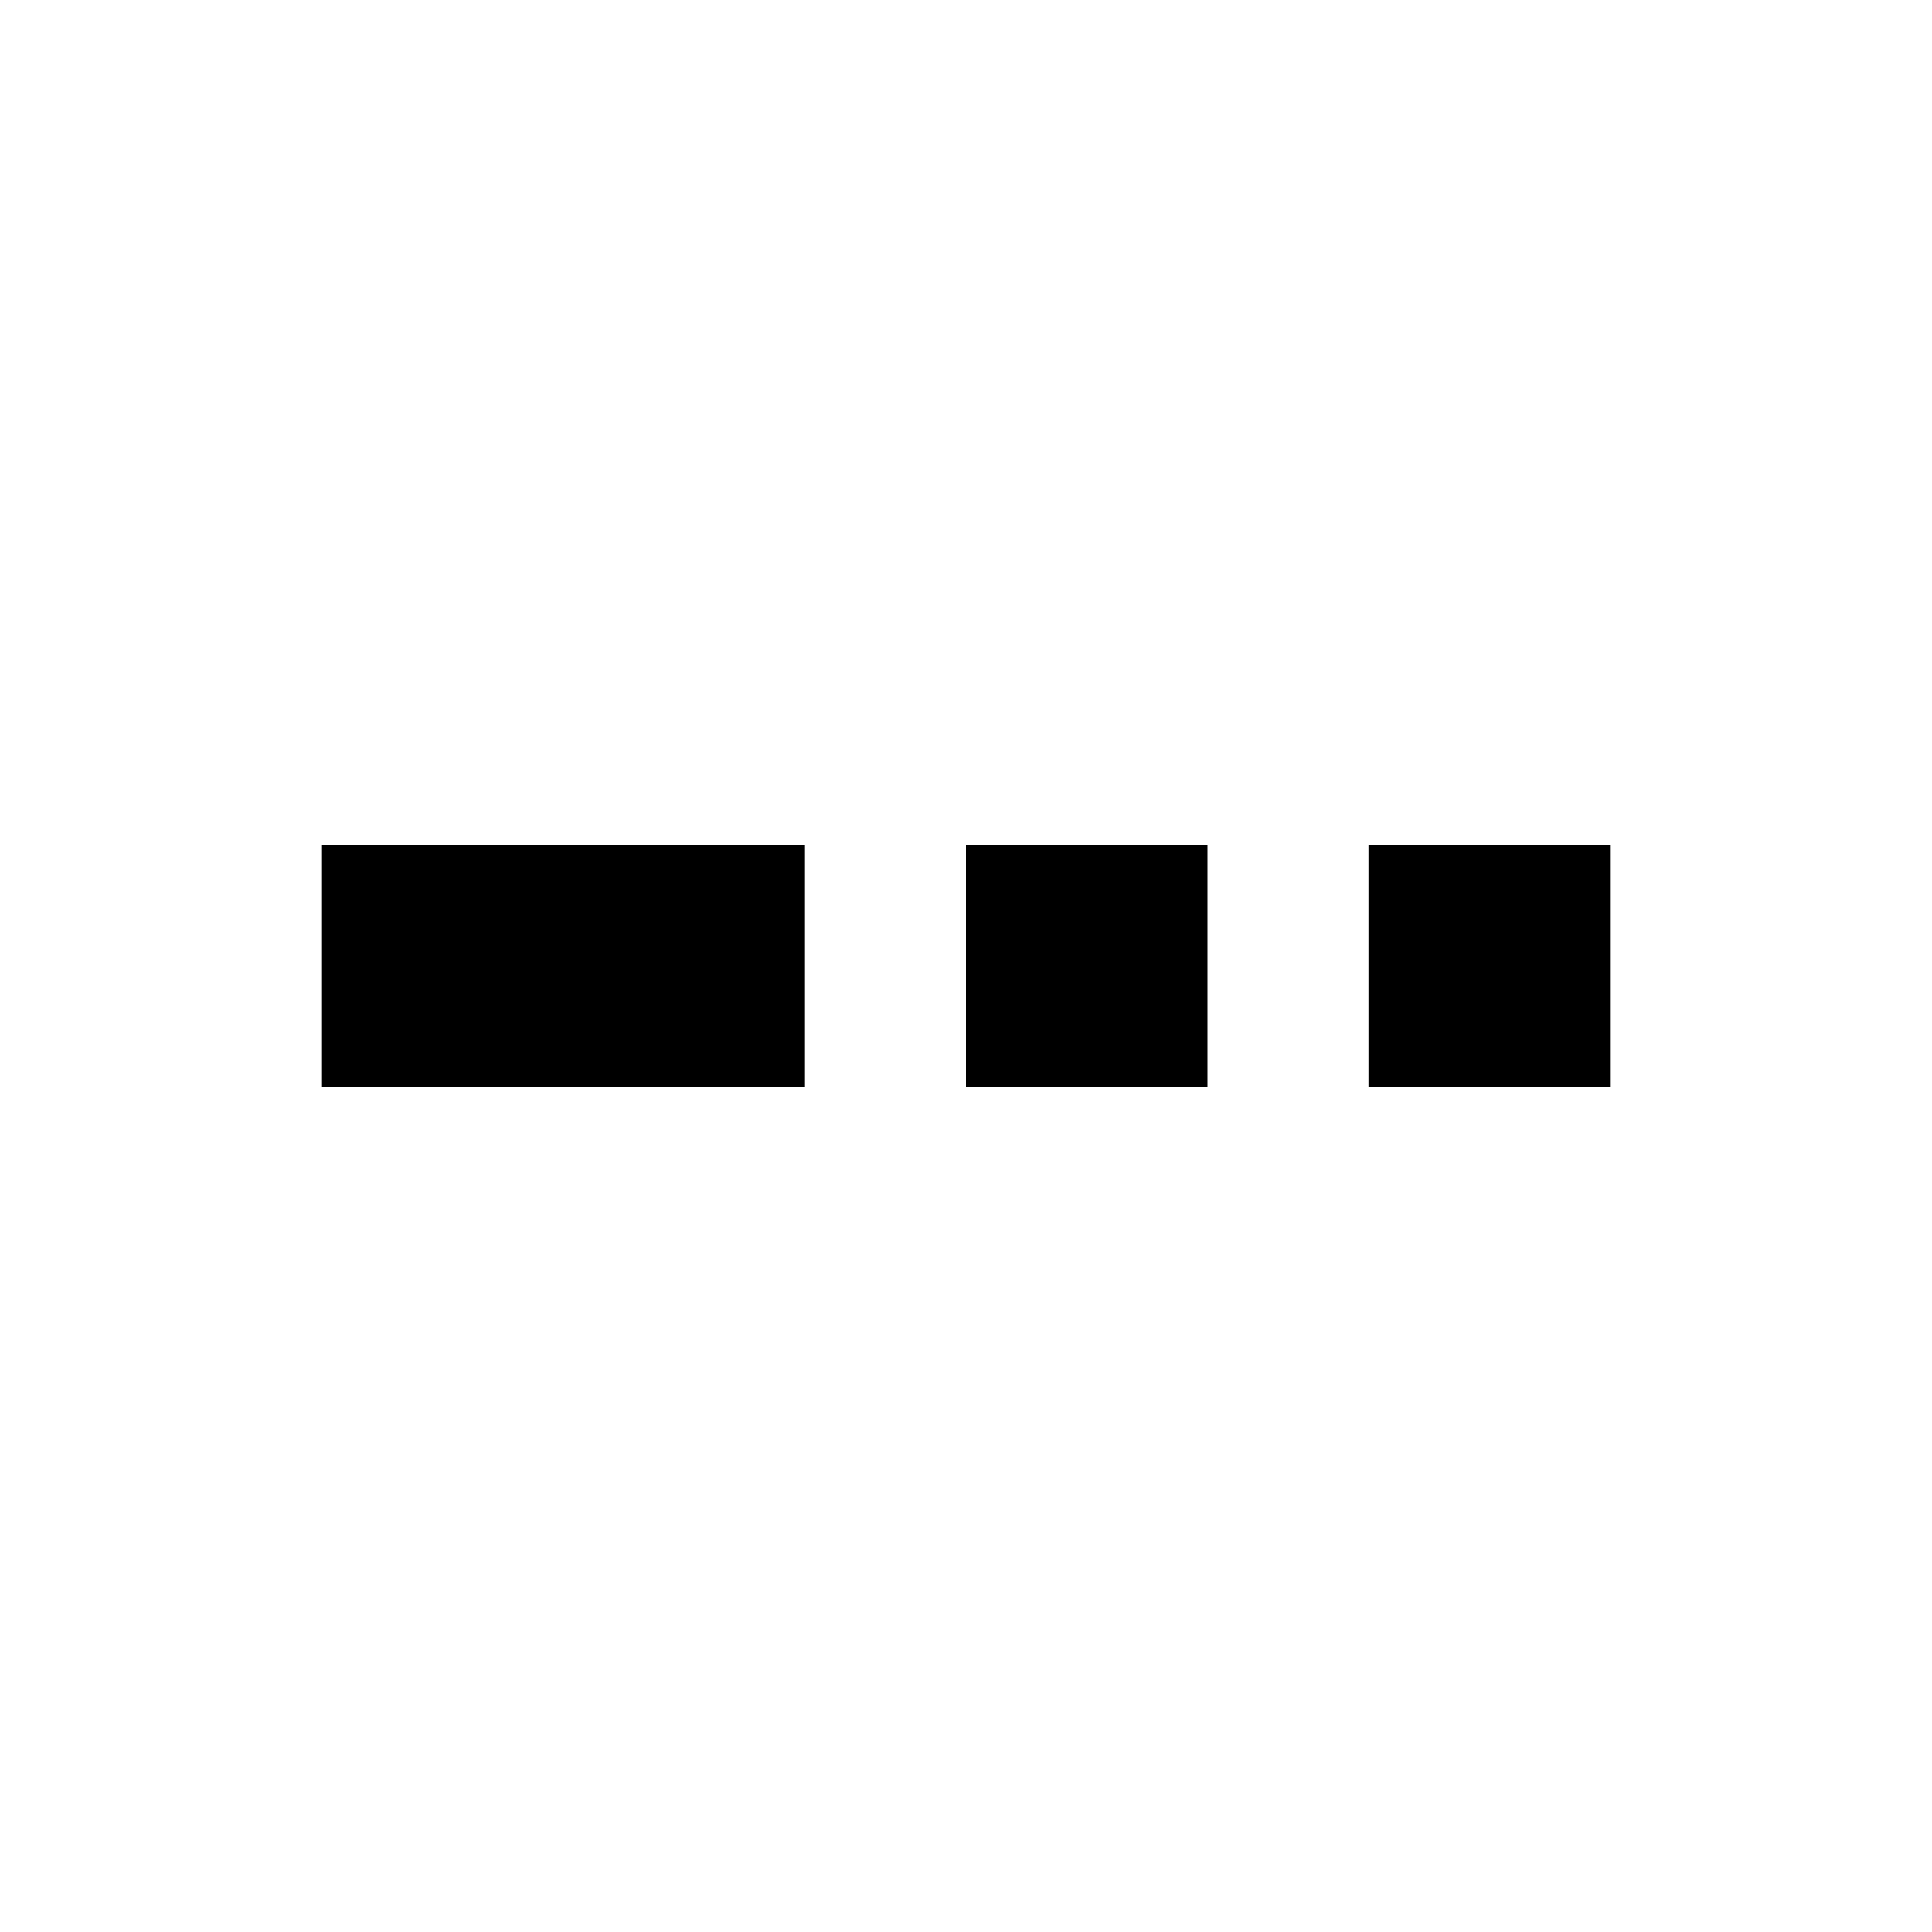
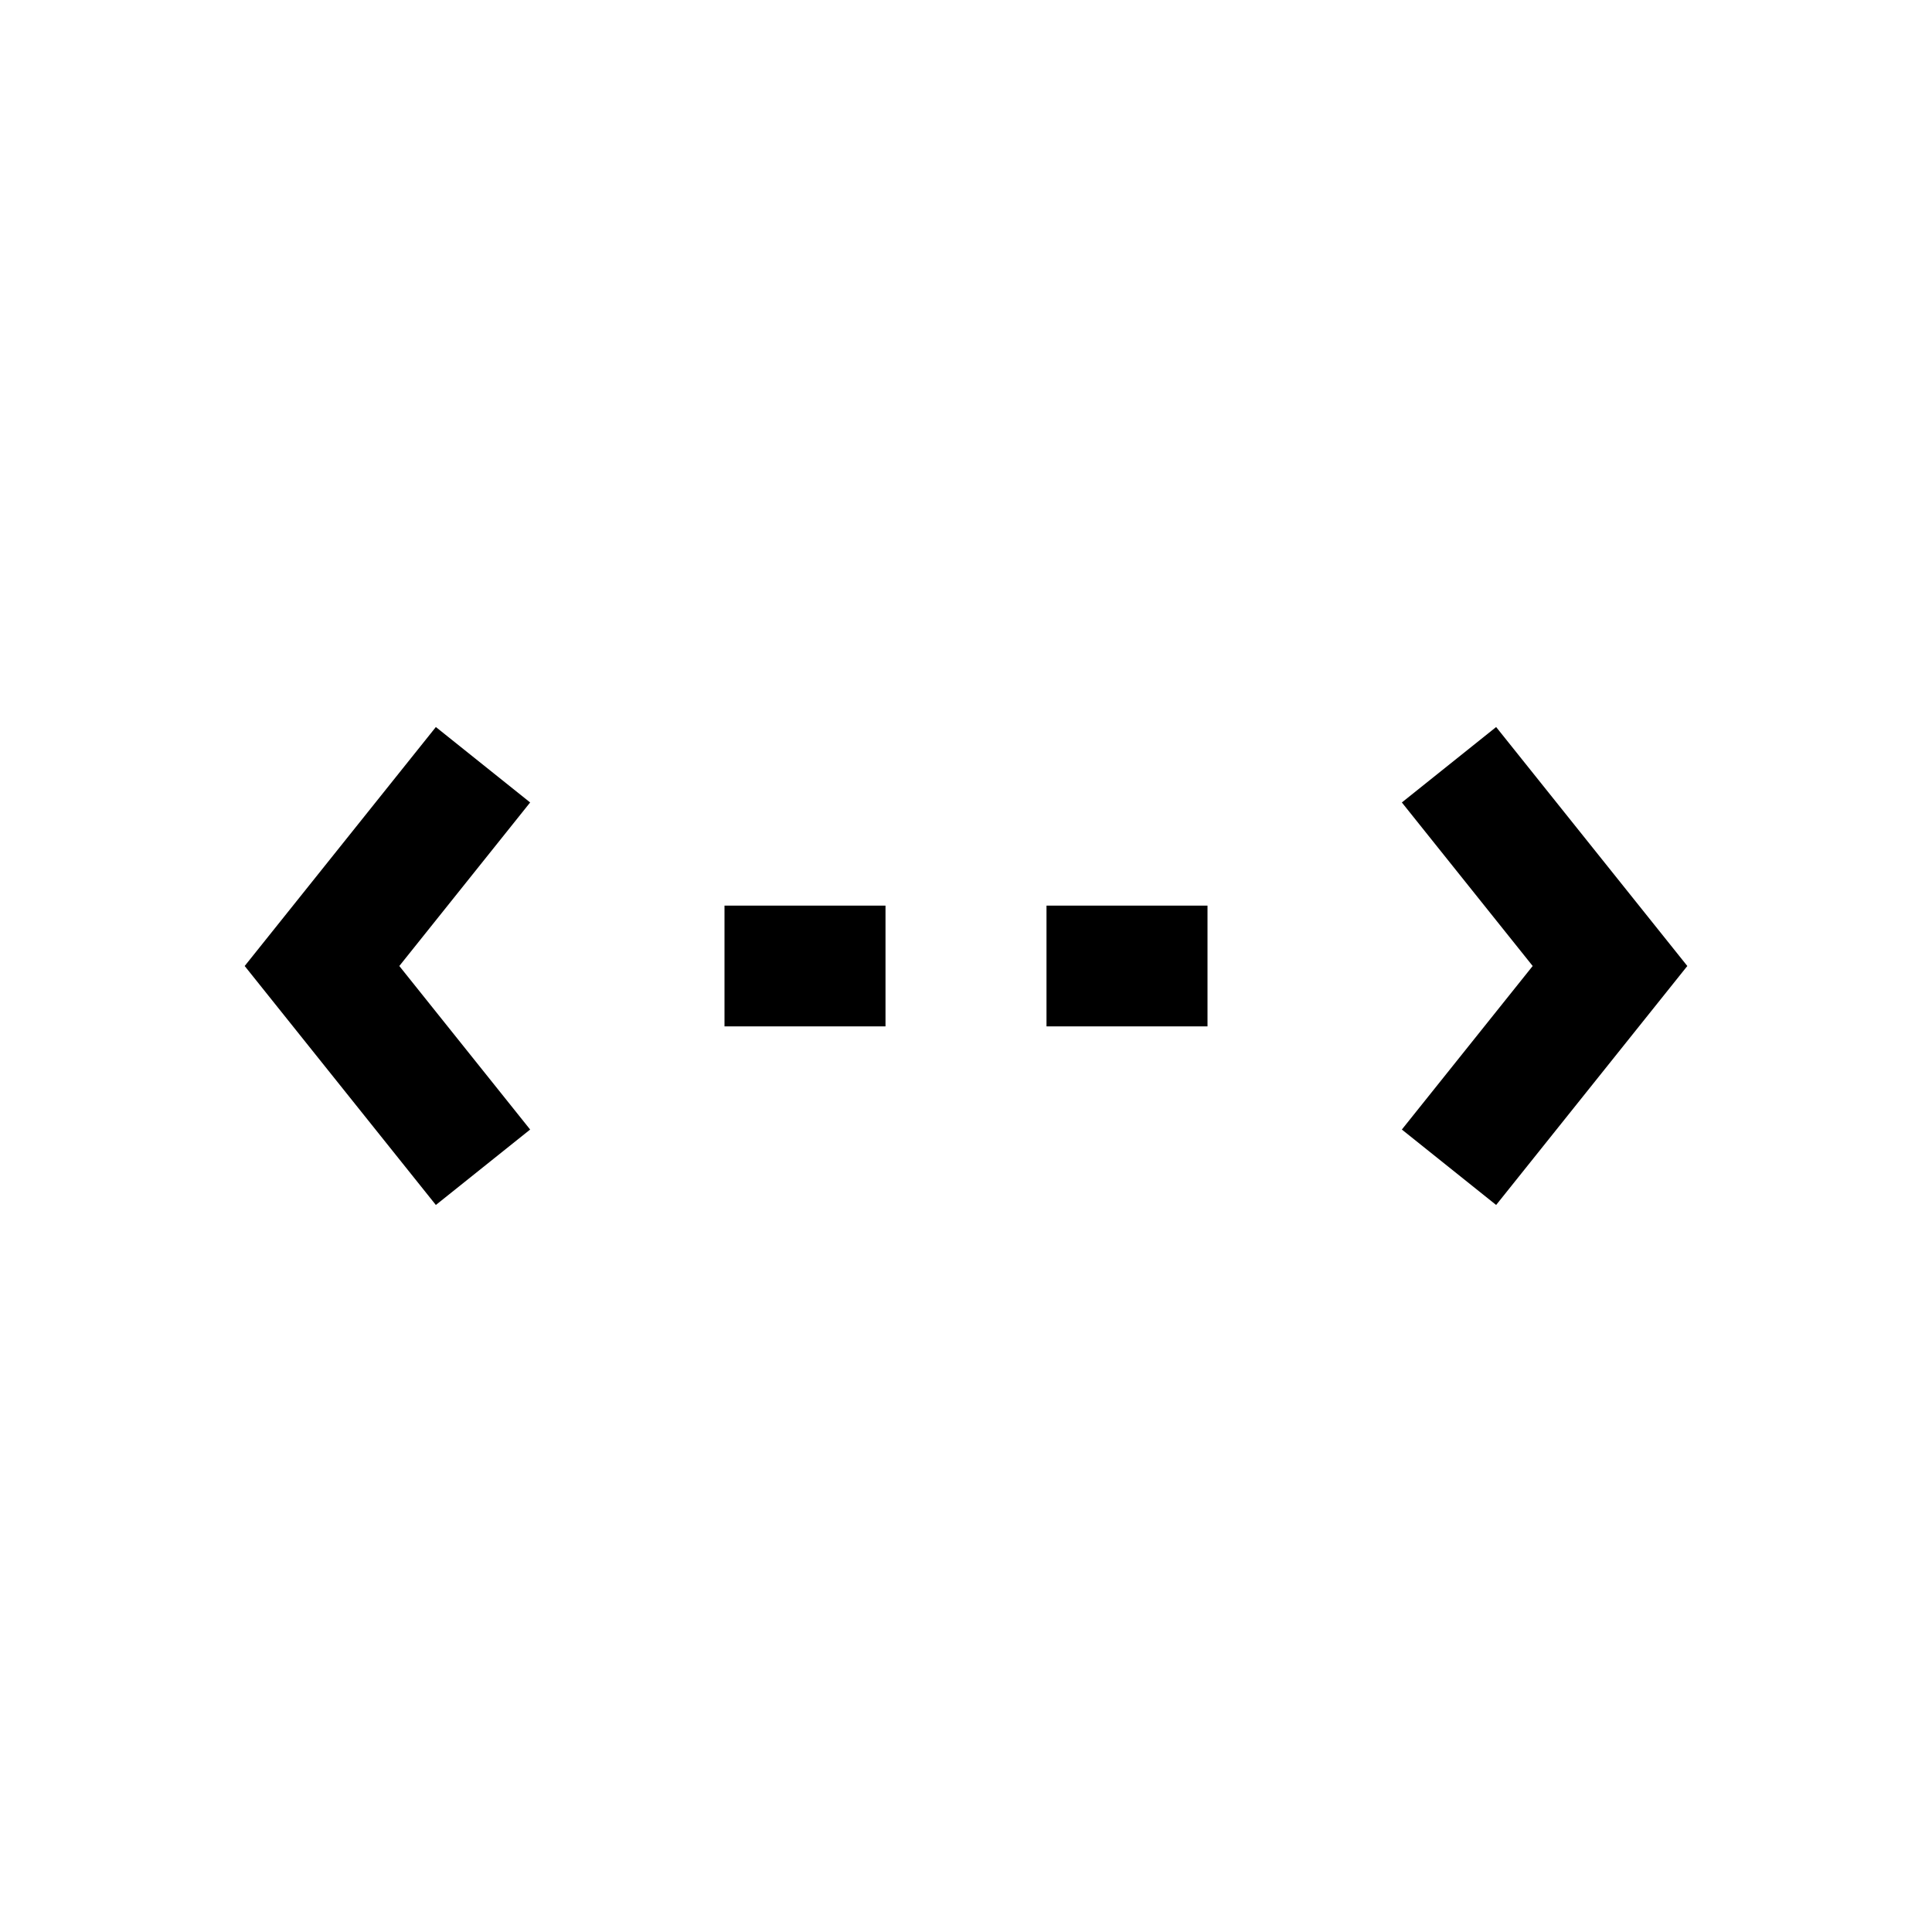
- <svg xmlns="http://www.w3.org/2000/svg" viewBox="0 0 24 24" fill="currentColor">
-   <path d="M4 13.5h6v-3H4v3zm8 0h3v-3h-3v3zm5-3v3h3v-3h-3z" />
+ <svg xmlns="http://www.w3.org/2000/svg" viewBox="0 0 24 24" style="fill: none" stroke="currentColor" stroke-width="1.5">
+   <path d="M9 12L11 12M13 12H15M18 9.5L20 12L18 14.5M6 14.5L4 12L6 9.5" vector-effect="non-scaling-stroke" />
</svg>
